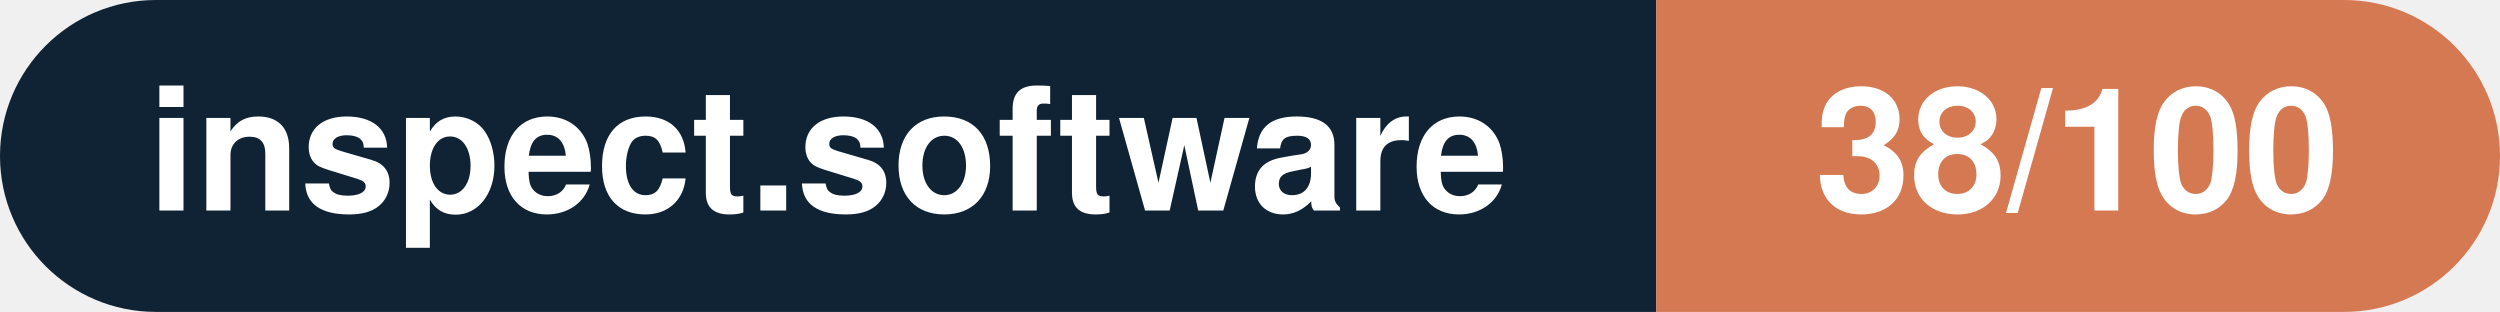
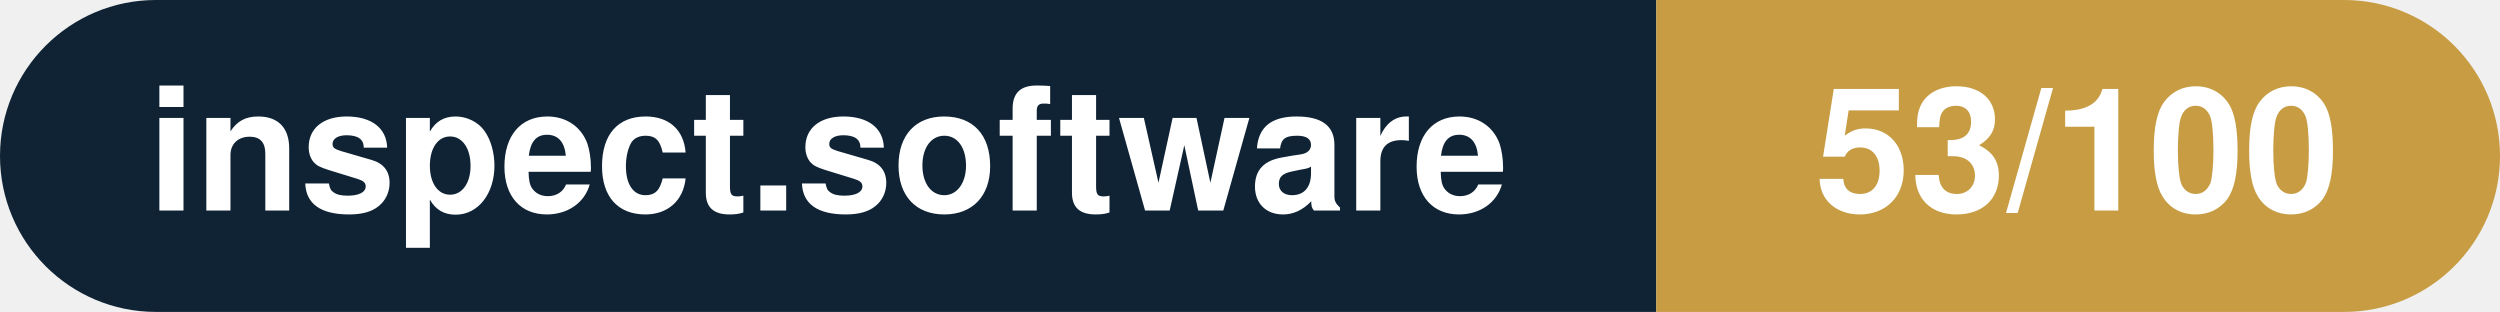
- <svg xmlns="http://www.w3.org/2000/svg" width="160.3" height="20" viewBox="0 0 160.3 20" role="img" aria-label="inspect.software: 38/100">
+ <svg xmlns="http://www.w3.org/2000/svg" width="160.3" height="20" viewBox="0 0 160.3 20" role="img" aria-label="inspect.software: 53/100">
  <clipPath id="rnd">
    <rect width="160.3" height="20" rx="10.0" fill="#fff" />
  </clipPath>
  <g clip-path="url(#rnd)">
    <rect width="106.2" height="20" fill="#0f2335" />
-     <rect x="106.2" width="54.1" height="20" fill="#d57953" />
+     <rect x="106.2" width="54.1" height="20" fill="#c79c43" />
  </g>
  <g fill="#fff" text-anchor="middle" font-family="Helvetica Neue,Helvetica,Arial,sans-serif" font-size="11">
    <text x="53.1" y="13.5" font-weight="600">inspect.software</text>
-     <text x="133.2" y="13.5" font-weight="700">38/100</text>
+     <text x="133.2" y="13.5" font-weight="700">53/100</text>
  </g>
</svg>
